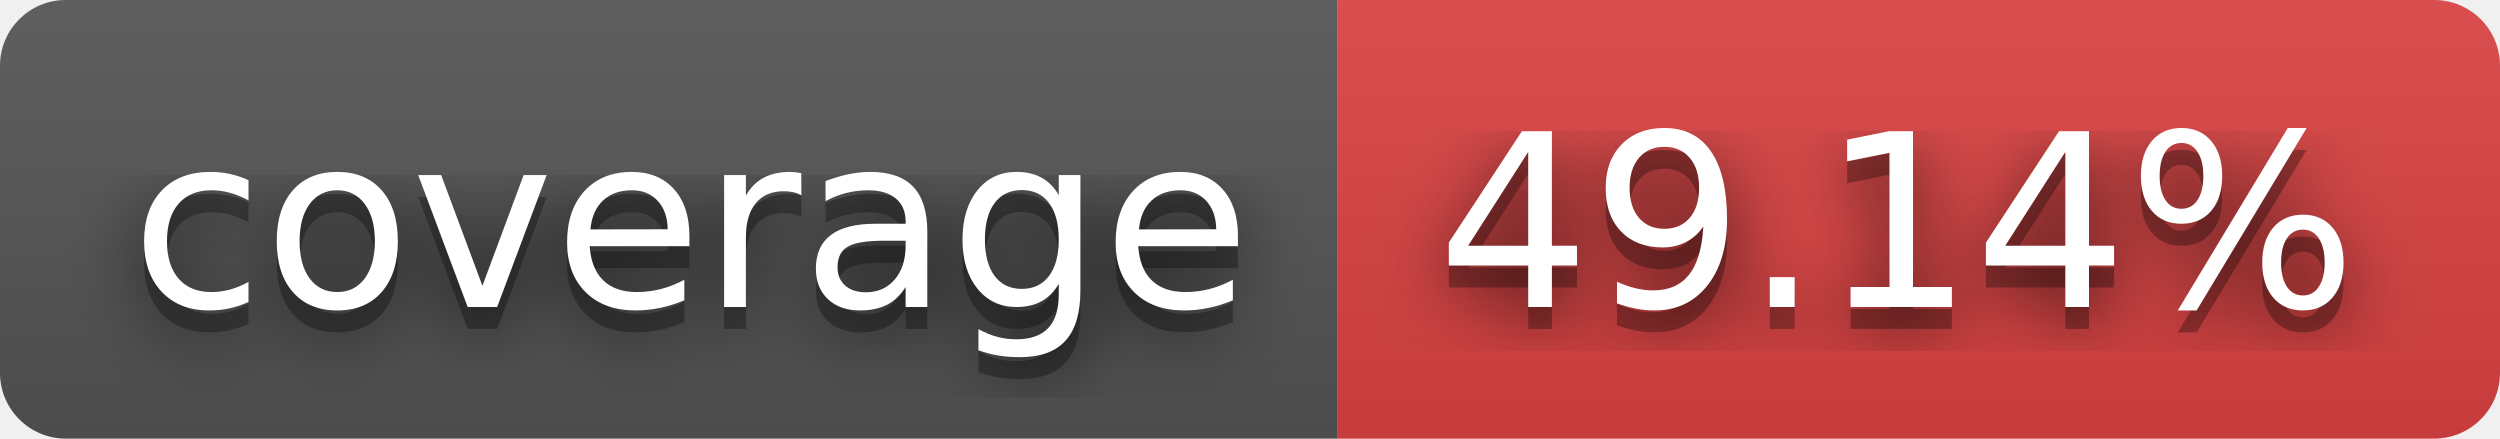
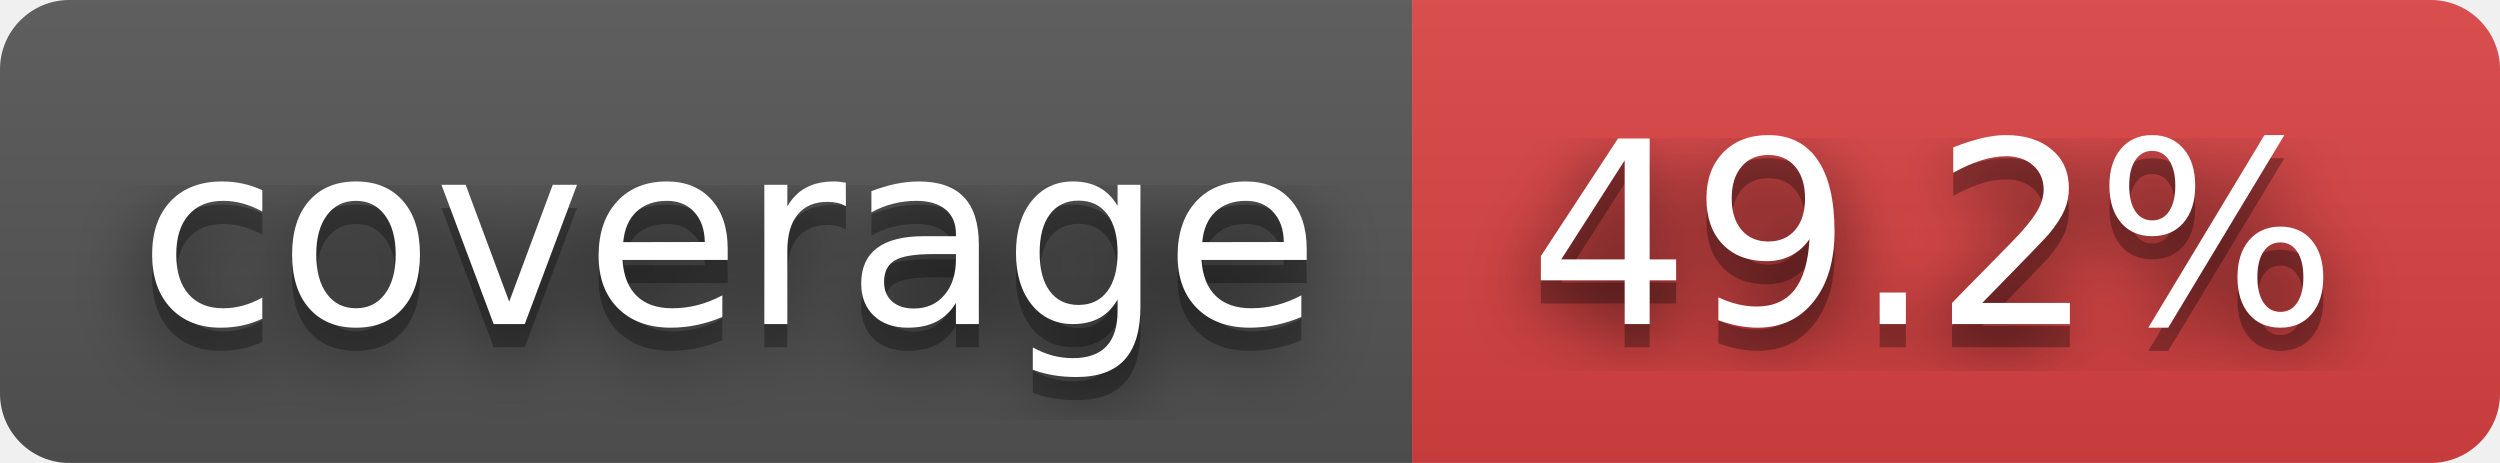
- <svg xmlns="http://www.w3.org/2000/svg" width="114" height="20" role="img" aria-label="coverage: 49.14%">
+ <svg xmlns="http://www.w3.org/2000/svg" width="108" height="20" role="img" aria-label="coverage: 49.2%">
  <filter id="blur">
    <feGaussianBlur stdDeviation="16" />
  </filter>
  <linearGradient id="s" x2="0" y2="100%">
    <stop offset="0" stop-color="#bbb" stop-opacity=".1" />
    <stop offset="1" stop-opacity=".1" />
  </linearGradient>
  <clipPath id="r">
-     <rect width="114" height="20" rx="3" />
+     <rect width="108" height="20" rx="3" />
  </clipPath>
  <g clip-path="url(#r)">
    <rect width="61" height="20" fill="#555" />
-     <rect x="61" width="53" height="20" fill="#dd4343" />
-     <rect width="114" height="20" fill="url(#s)" />
+     <rect x="61" width="47" height="20" fill="#dd4343" />
+     <rect width="108" height="20" fill="url(#s)" />
  </g>
  <g fill="#fff" text-anchor="middle" font-family="Verdana,Geneva,DejaVu Sans,sans-serif" text-rendering="geometricPrecision" font-size="110">
    <g transform="scale(.1)">
      <g aria-hidden="true" fill="#010101">
        <text x="315" y="150" fill-opacity=".8" filter="url(#blur)" textLength="510">coverage</text>
        <text x="315" y="150" fill-opacity=".3" textLength="510">coverage</text>
      </g>
      <text x="315" y="140" textLength="510">coverage</text>
    </g>
    <g transform="scale(.1)">
      <g aria-hidden="true" fill="#010101">
-         <text x="865" y="150" fill-opacity=".8" filter="url(#blur)" textLength="430">49.14%</text>
-         <text x="865" y="150" fill-opacity=".3" textLength="430">49.14%</text>
+         <text x="835" y="150" fill-opacity=".8" filter="url(#blur)" textLength="370">49.2%</text>
+         <text x="835" y="150" fill-opacity=".3" textLength="370">49.2%</text>
      </g>
-       <text x="865" y="140" textLength="430">49.14%</text>
+       <text x="835" y="140" textLength="370">49.2%</text>
    </g>
  </g>
</svg>
